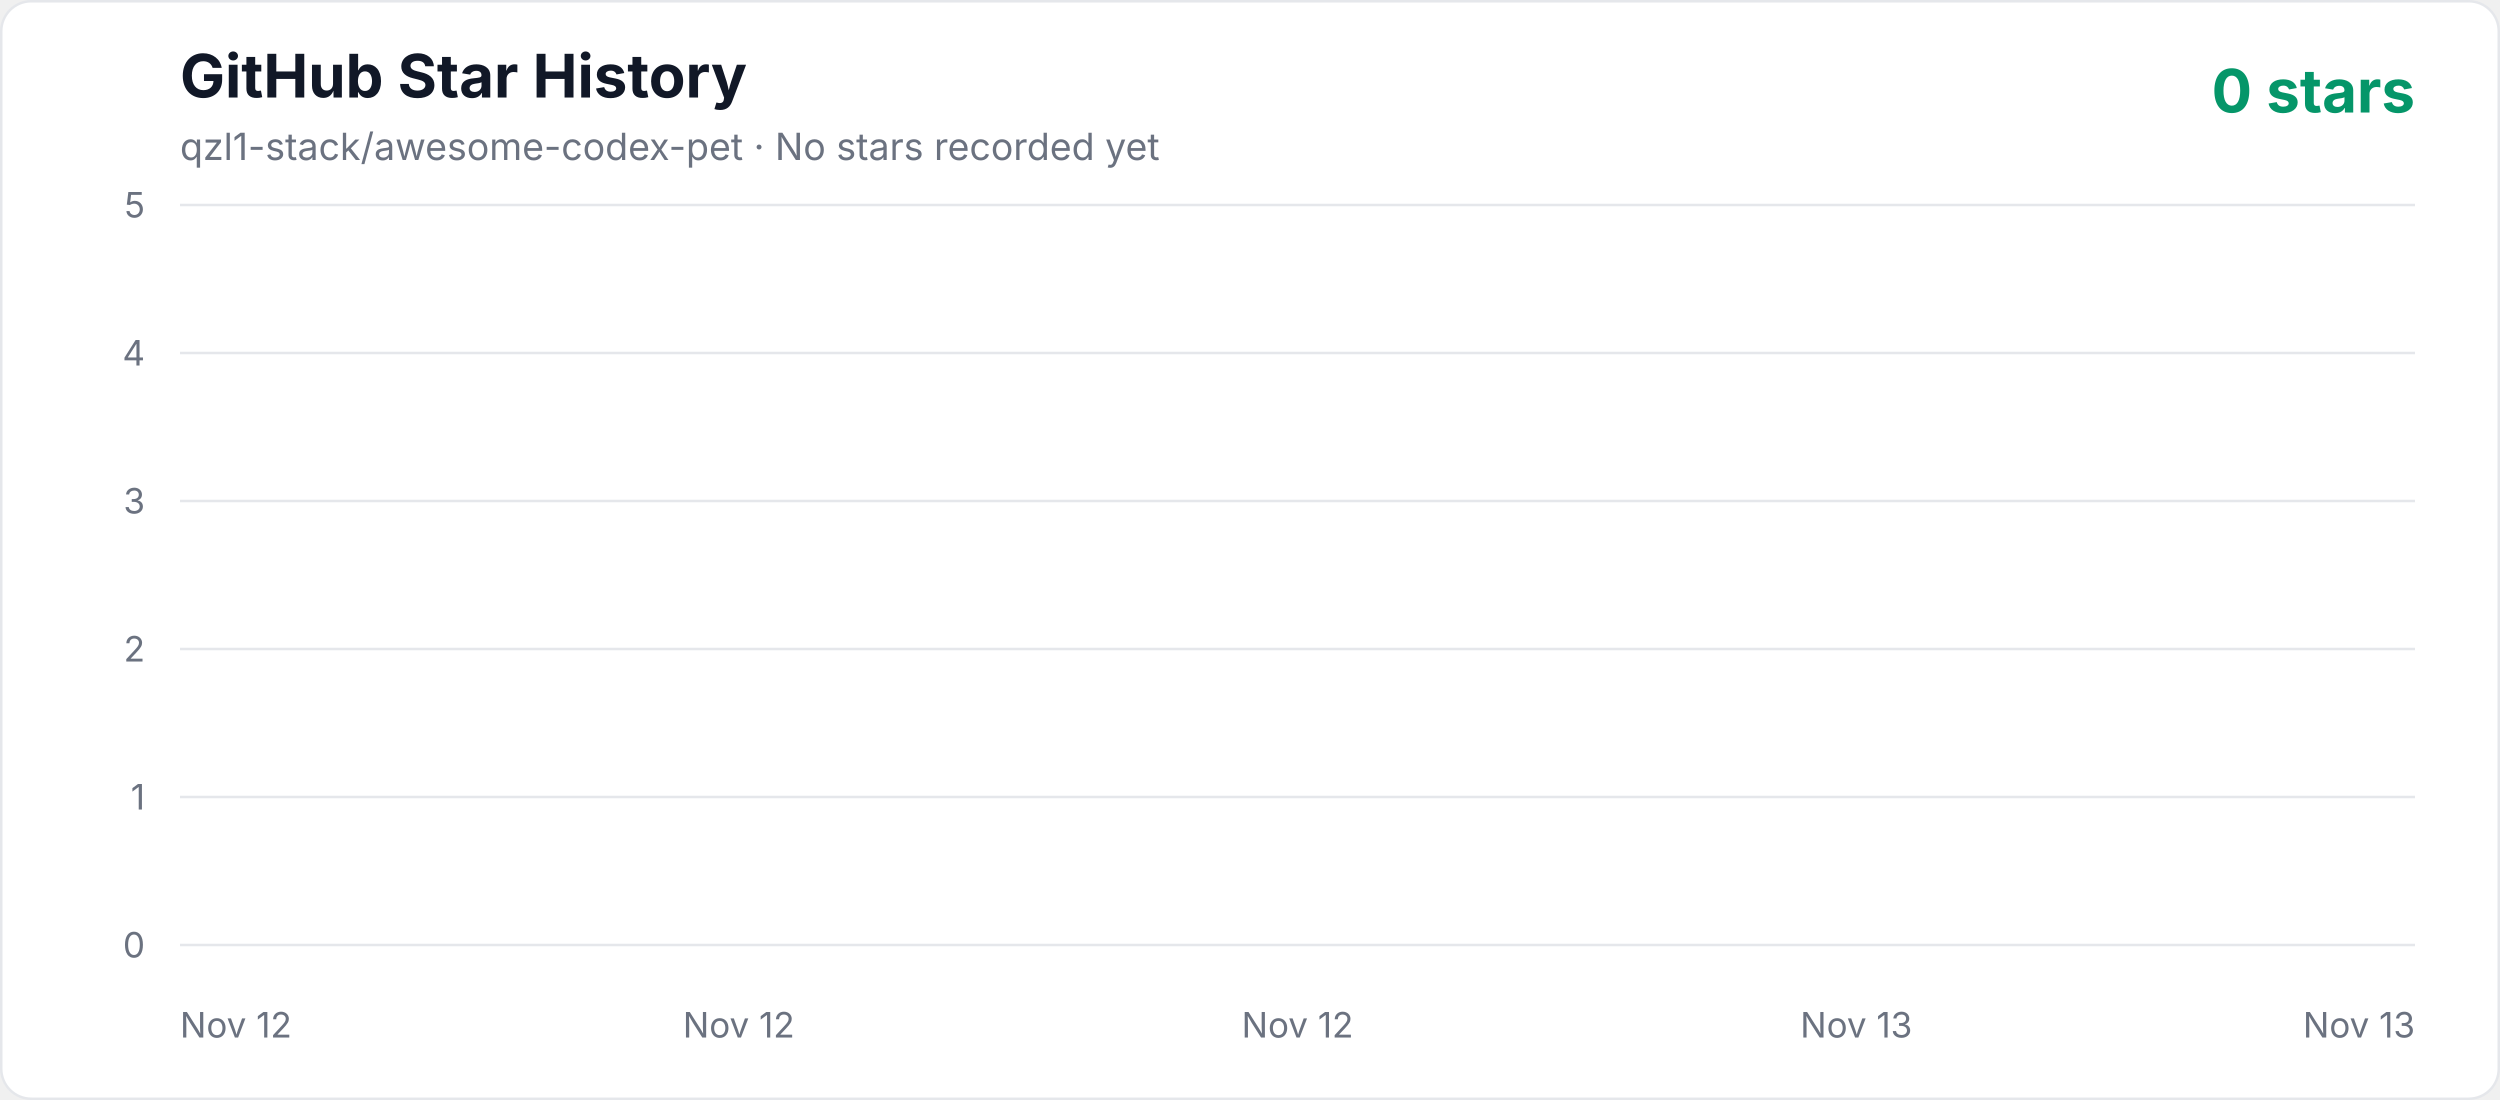
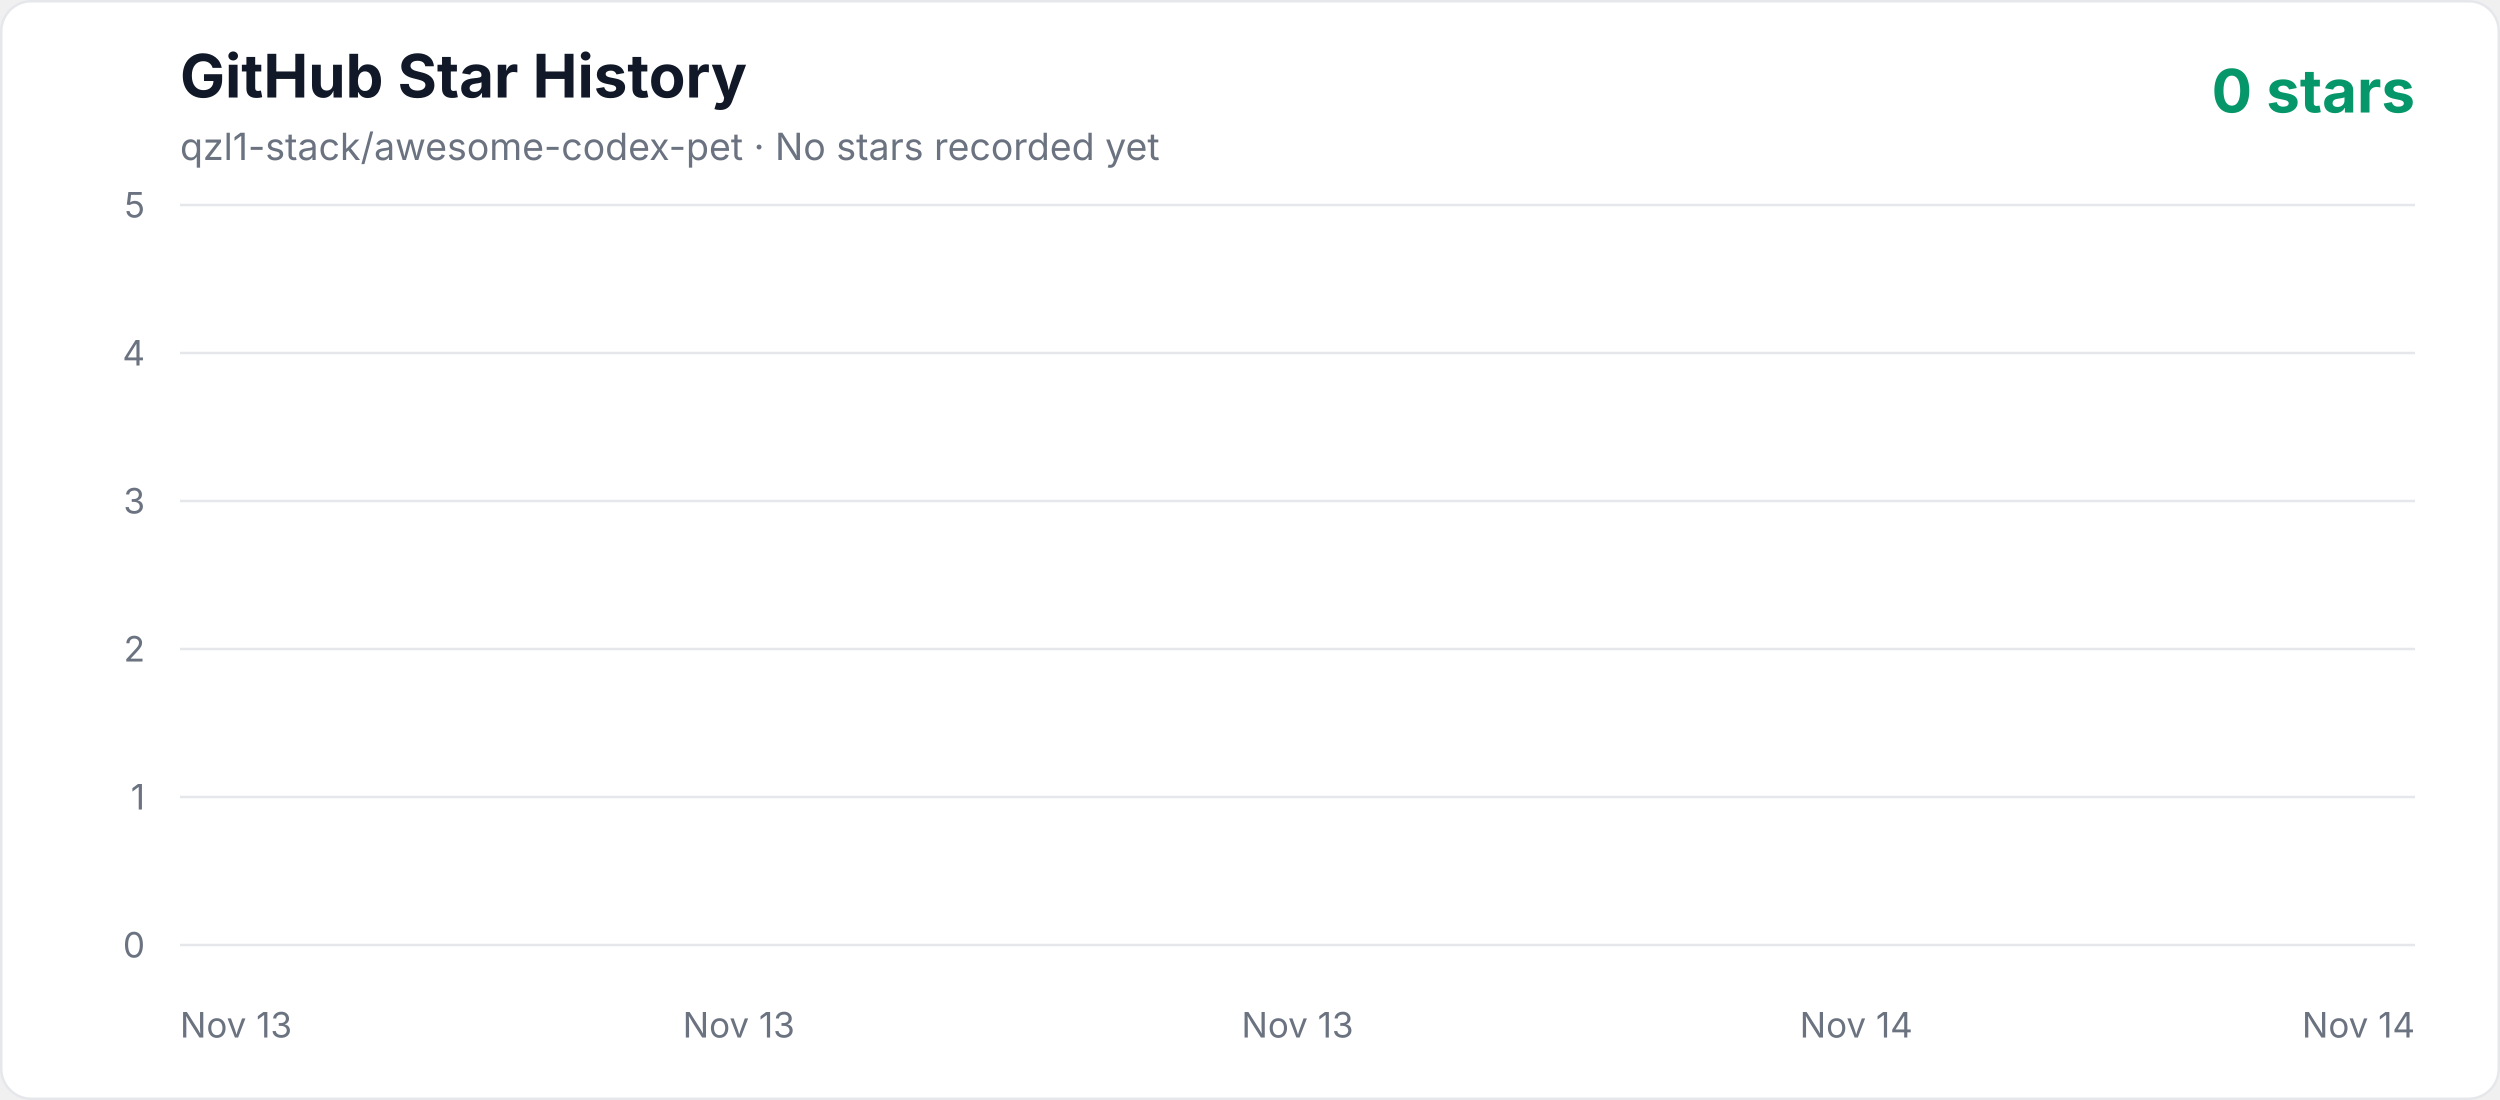
<svg xmlns="http://www.w3.org/2000/svg" width="1000" height="440" viewBox="0 0 1000 440" role="img" aria-labelledby="title description">
  <defs>
    <linearGradient id="area" x1="0" y1="0" x2="0" y2="1">
      <stop offset="0%" stop-color="#10b981" stop-opacity="0.3" />
      <stop offset="100%" stop-color="#10b981" stop-opacity="0.02" />
    </linearGradient>
    <style>
      .axis { fill: #6b7280; font: 14px -apple-system, BlinkMacSystemFont, "Segoe UI", sans-serif; }
      .title { fill: #111827; font: 700 24px -apple-system, BlinkMacSystemFont, "Segoe UI", sans-serif; }
      .subtitle { fill: #6b7280; font: 15px -apple-system, BlinkMacSystemFont, "Segoe UI", sans-serif; }
      .count { fill: #059669; font: 700 24px -apple-system, BlinkMacSystemFont, "Segoe UI", sans-serif; }
    </style>
  </defs>
  <rect x="0.5" y="0.5" width="999" height="439" rx="12" fill="#ffffff" stroke="#e5e7eb" />
  <text x="72" y="39" class="title">GitHub Star History</text>
  <text x="72" y="64" class="subtitle">qzl1-stack/awesome-codex-pet · No stars recorded yet</text>
  <text x="966" y="45" text-anchor="end" class="count">0 stars</text>
  <line x1="72" y1="378" x2="966" y2="378" stroke="#e5e7eb" stroke-width="1" />
  <text x="58" y="383" text-anchor="end" class="axis">0</text>
  <line x1="72" y1="318.8" x2="966" y2="318.8" stroke="#e5e7eb" stroke-width="1" />
  <text x="58" y="323.8" text-anchor="end" class="axis">1</text>
  <line x1="72" y1="259.6" x2="966" y2="259.6" stroke="#e5e7eb" stroke-width="1" />
  <text x="58" y="264.6" text-anchor="end" class="axis">2</text>
  <line x1="72" y1="200.4" x2="966" y2="200.4" stroke="#e5e7eb" stroke-width="1" />
  <text x="58" y="205.4" text-anchor="end" class="axis">3</text>
  <line x1="72" y1="141.2" x2="966" y2="141.2" stroke="#e5e7eb" stroke-width="1" />
  <text x="58" y="146.2" text-anchor="end" class="axis">4</text>
  <line x1="72" y1="82" x2="966" y2="82" stroke="#e5e7eb" stroke-width="1" />
  <text x="58" y="87" text-anchor="end" class="axis">5</text>
-   <text x="72" y="415" text-anchor="start" class="axis">Nov 12</text>
-   <text x="295.5" y="415" text-anchor="middle" class="axis">Nov 12</text>
-   <text x="519" y="415" text-anchor="middle" class="axis">Nov 12</text>
-   <text x="742.5" y="415" text-anchor="middle" class="axis">Nov 13</text>
-   <text x="966" y="415" text-anchor="end" class="axis">Nov 13</text>
+   <text x="72" y="415" text-anchor="start" class="axis">Nov 13</text>
+   <text x="295.5" y="415" text-anchor="middle" class="axis">Nov 13</text>
+   <text x="519" y="415" text-anchor="middle" class="axis">Nov 13</text>
+   <text x="742.5" y="415" text-anchor="middle" class="axis">Nov 14</text>
+   <text x="966" y="415" text-anchor="end" class="axis">Nov 14</text>
  <polygon points="72,378 966.00,378" fill="url(#area)" />
  <polyline points="72,378" fill="none" stroke="#10b981" stroke-width="4" stroke-linecap="round" stroke-linejoin="round" />
</svg>
